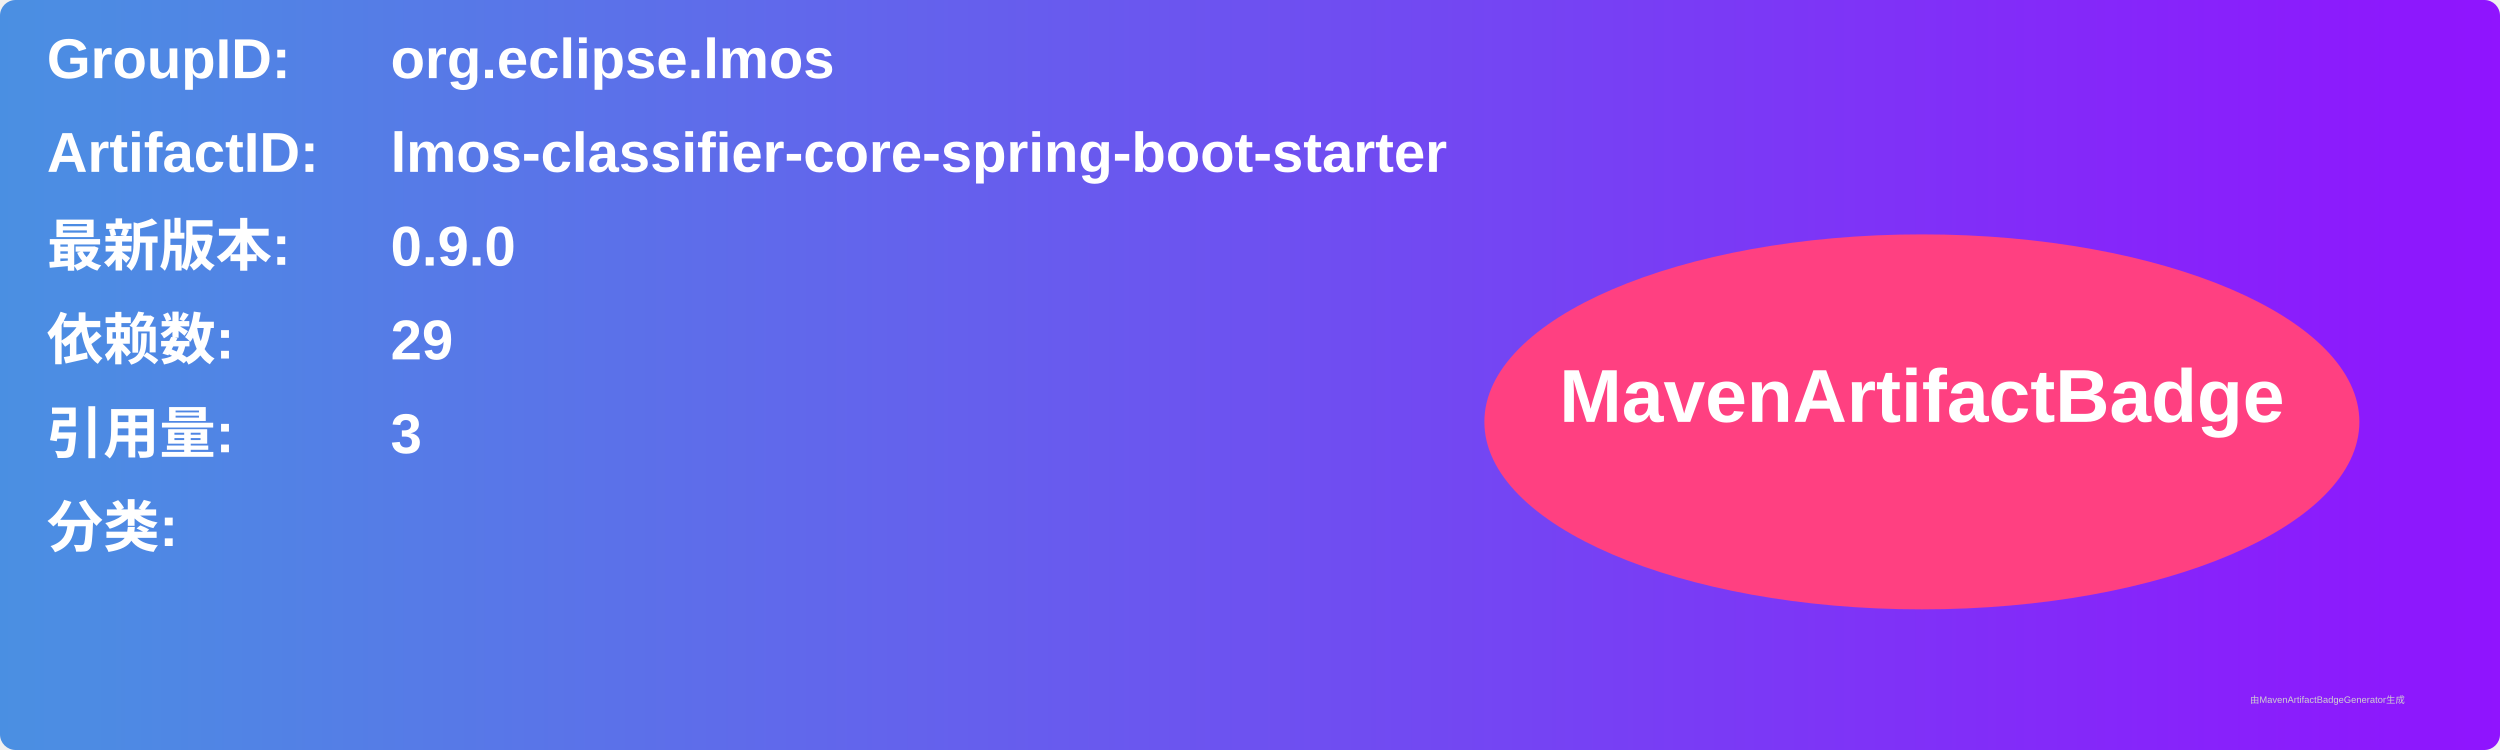
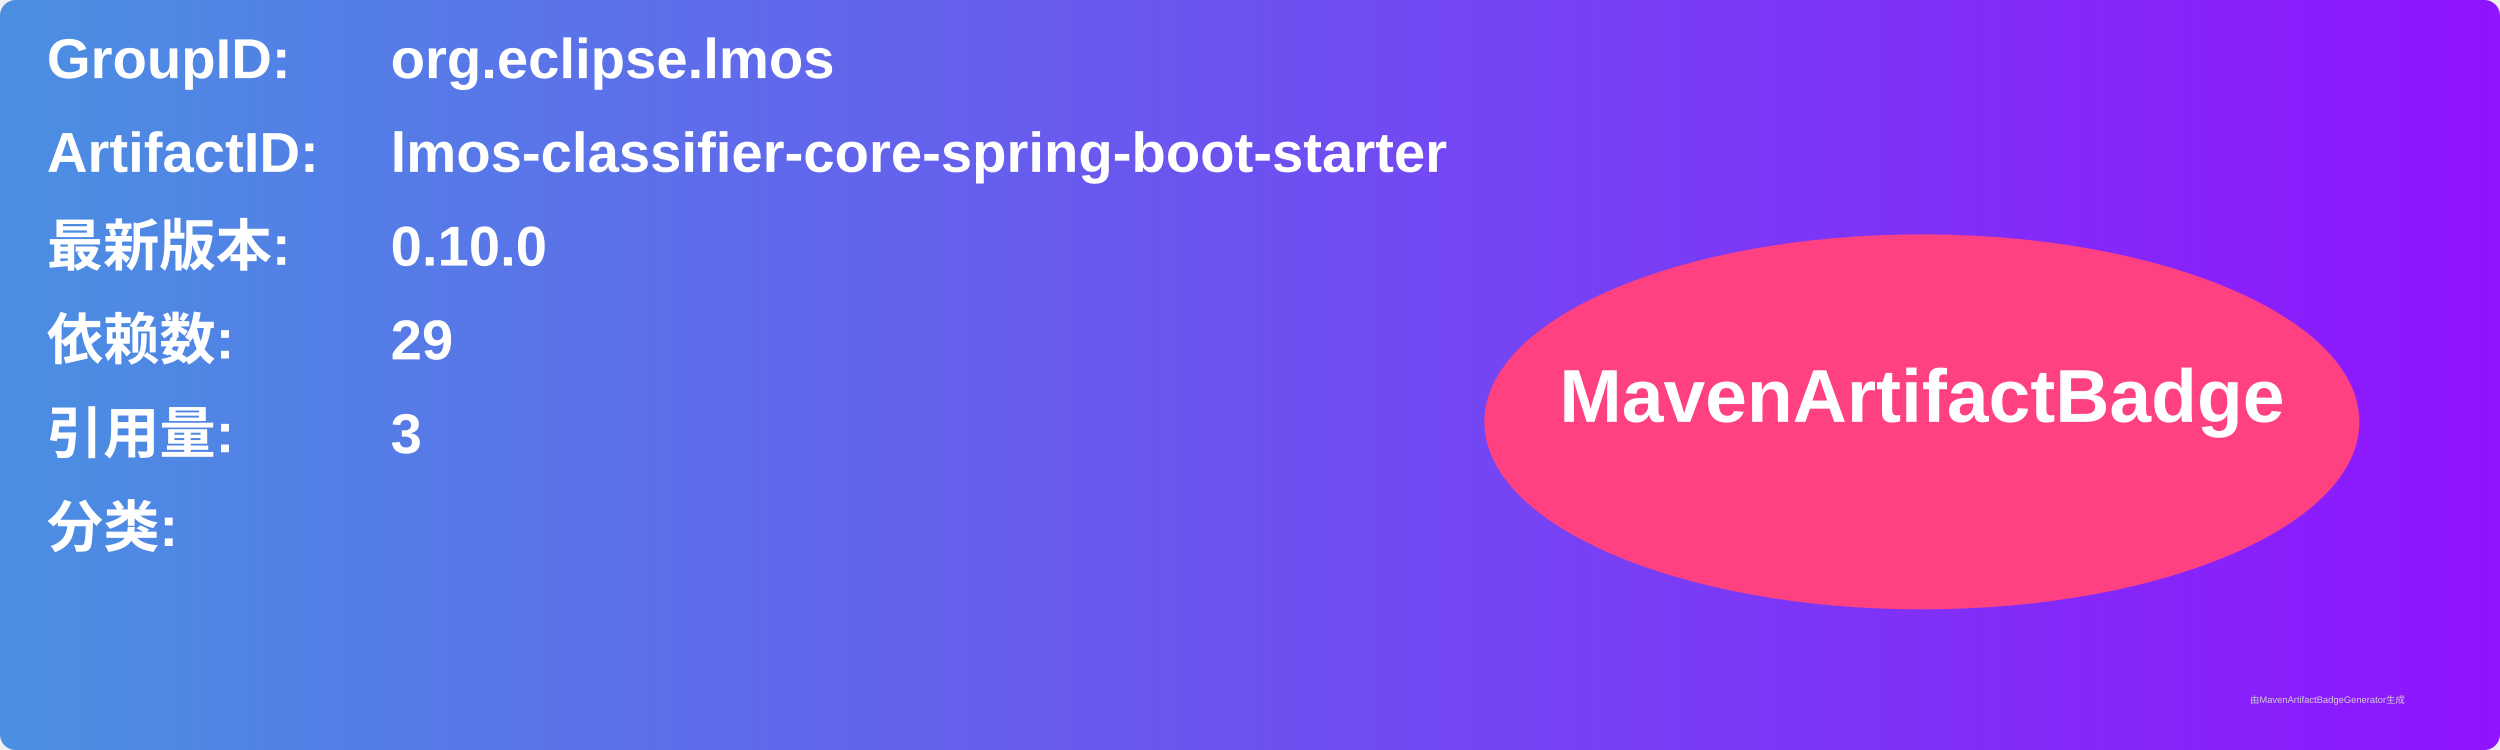
<svg xmlns="http://www.w3.org/2000/svg" width="800" height="240" viewBox="0 0 800 240">
  <linearGradient id="grad" x1="0%" y1="0%" x2="100%" y2="0%">
    <stop offset="0%" stop-color="#4a90e2" />
    <stop offset="100%" stop-color="#9013fe" />
  </linearGradient>
  <rect width="100%" height="100%" rx="5" ry="5" fill="url(#grad)" />
  <g transform="translate(15, 15)">
    <text x="0" y="10" font-family="Arial" font-size="18" fill="white" font-weight="bold" width="260">GroupID:</text>
    <text x="110" y="10" font-family="Arial" font-size="18" fill="white" font-weight="bold" width="460">org.eclipse.lmos</text>
    <text x="0" y="40" font-family="Arial" font-size="18" fill="white" font-weight="bold" width="260">ArtifactID:</text>
    <text x="110" y="40" font-family="Arial" font-size="18" fill="white" font-weight="bold" width="460">lmos-classifier-core-spring-boot-starter</text>
    <text x="0" y="70" font-family="Arial" font-size="18" fill="white" font-weight="bold">最新版本:</text>
    <text x="110" y="70" font-family="Arial" font-size="18" fill="white" font-weight="bold">
-       <tspan font-weight="bold">0.9.0</tspan>
+       <tspan font-weight="bold">0.10.0</tspan>
    </text>
    <text x="0" y="100" font-family="Arial" font-size="18" fill="white" font-weight="bold">依赖数: </text>
    <text x="110" y="100" font-family="Arial" font-size="18" fill="white">
      <tspan font-weight="bold">29</tspan>
    </text>
    <text x="0" y="130" font-family="Arial" font-size="18" fill="white" font-weight="bold">引用量: </text>
    <text x="110" y="130" font-family="Arial" font-size="18" fill="white">
      <tspan font-weight="bold">3</tspan>
    </text>
    <text x="0" y="160" font-family="Arial" font-size="18" fill="white" font-weight="bold">分类:</text>
    <text x="10" y="190" font-family="Arial" font-size="10" fill="white">
      <tspan font-weight="bold" />
    </text>
    <ellipse cx="600" cy="120" rx="140" ry="60" fill="#ff4081" />
    <text x="600" y="120" text-anchor="middle" font-family="Arial" font-size="24" fill="white" font-weight="bold">MavenArtifactBadge</text>
  </g>
  <text x="720" y="225" font-family="Arial" font-size="3" fill="#d0d0d0">由MavenArtifactBadgeGenerator生成</text>
</svg>
